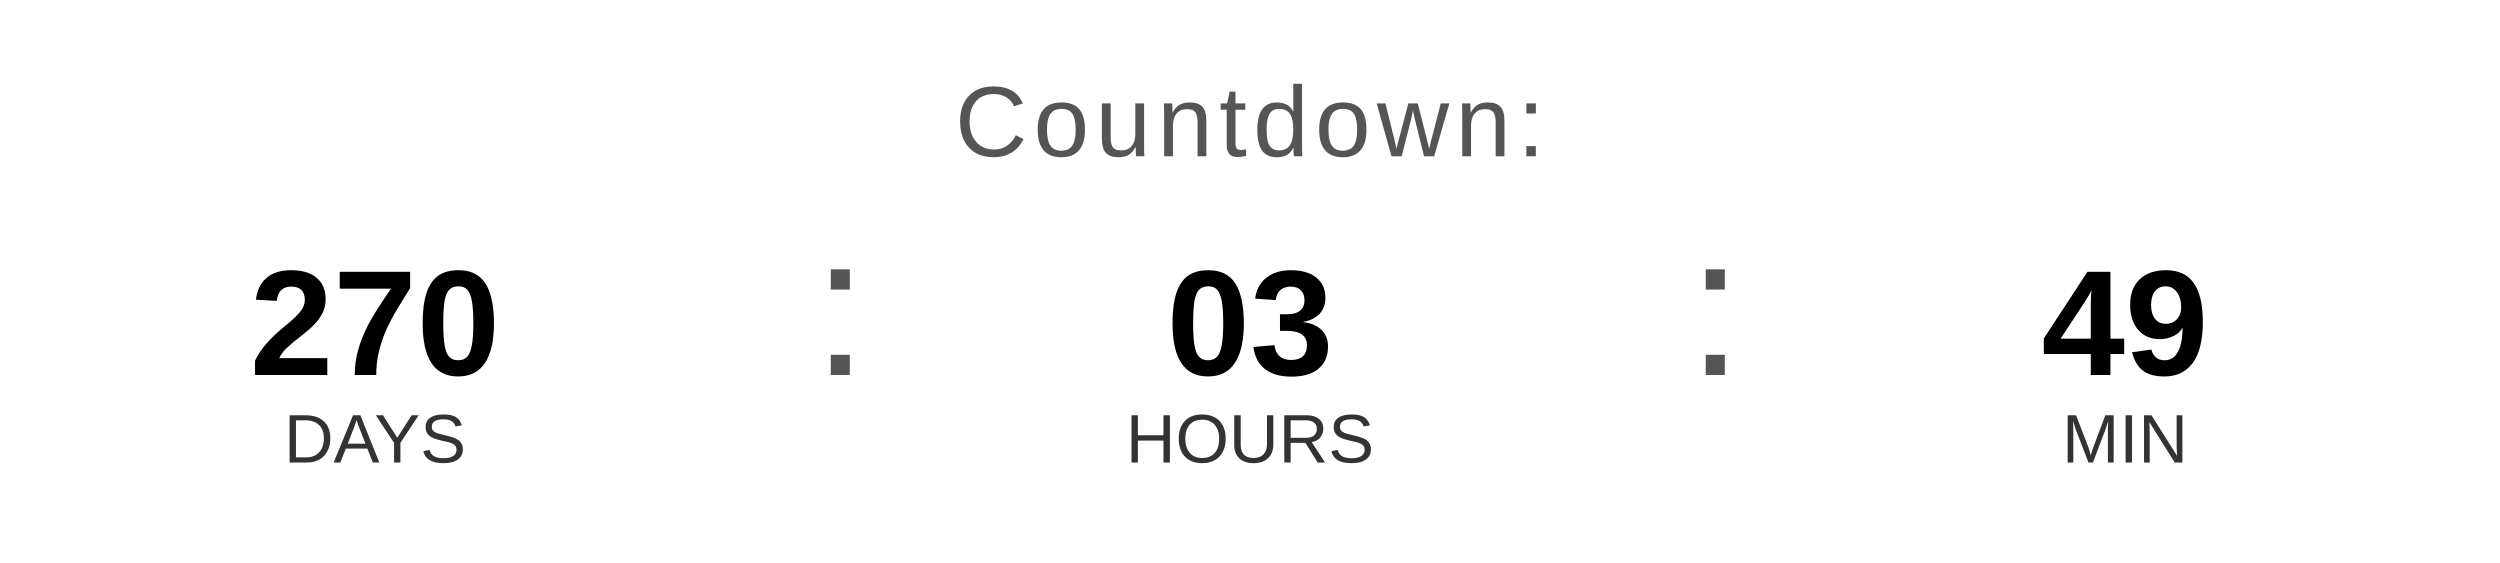
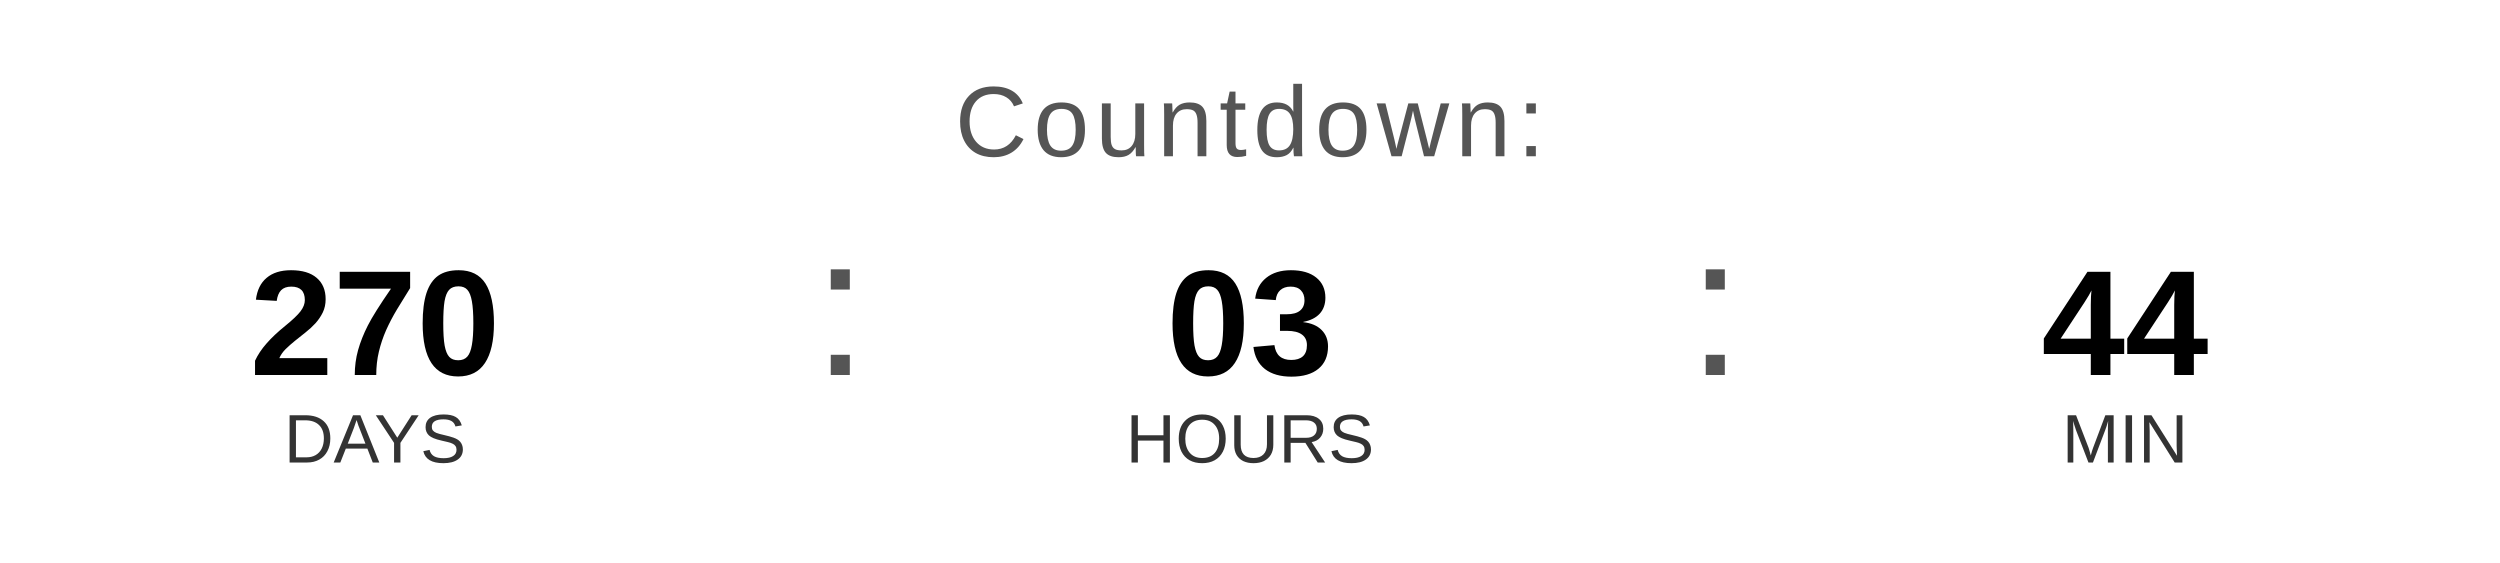
<svg xmlns="http://www.w3.org/2000/svg" width="400" height="90" viewBox="0 0 400 90">
  <text x="200" y="25" font-family="Arial, Helvetica, sans-serif" font-size="16" fill="#555555" text-anchor="middle" letter-spacing="1">
    Countdown:
  </text>
  <text x="60" y="60" font-family="Arial, Helvetica, sans-serif" font-size="24" font-weight="bold" fill="#000000" text-anchor="middle">270</text>
  <text x="60" y="74" font-family="Arial, Helvetica, sans-serif" font-size="11" fill="#333333" text-anchor="middle">DAYS</text>
  <text x="130" y="60" font-family="Arial, sans-serif" font-size="32" fill="#555555">:</text>
  <text x="200" y="60" font-family="Arial, Helvetica, sans-serif" font-size="24" font-weight="bold" fill="#000000" text-anchor="middle">03</text>
  <text x="200" y="74" font-family="Arial, Helvetica, sans-serif" font-size="11" fill="#333333" text-anchor="middle">HOURS</text>
  <text x="270" y="60" font-family="Arial, sans-serif" font-size="32" fill="#555555">:</text>
-   <text x="340" y="60" font-family="Arial, Helvetica, sans-serif" font-size="24" font-weight="bold" fill="#000000" text-anchor="middle">49</text>
+   <text x="340" y="60" font-family="Arial, Helvetica, sans-serif" font-size="24" font-weight="bold" fill="#000000" text-anchor="middle">44</text>
  <text x="340" y="74" font-family="Arial, Helvetica, sans-serif" font-size="11" fill="#333333" text-anchor="middle">MIN</text>
</svg>
